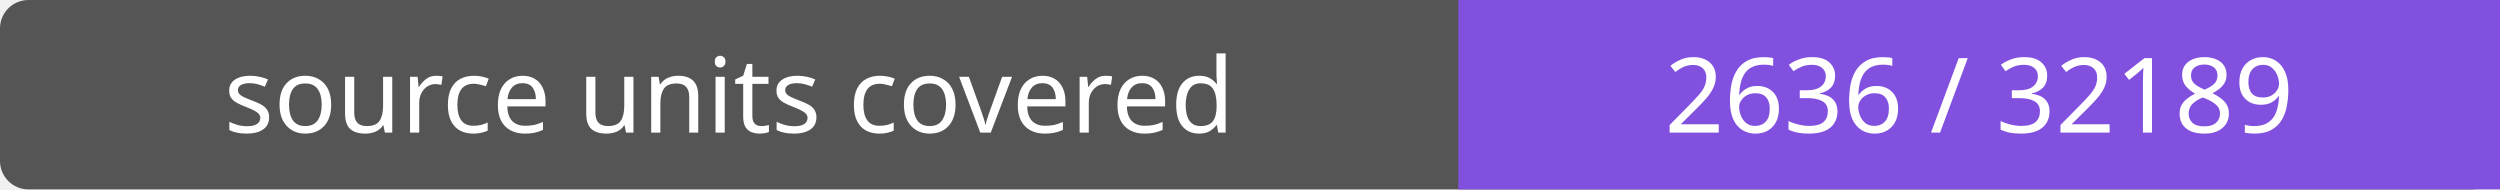
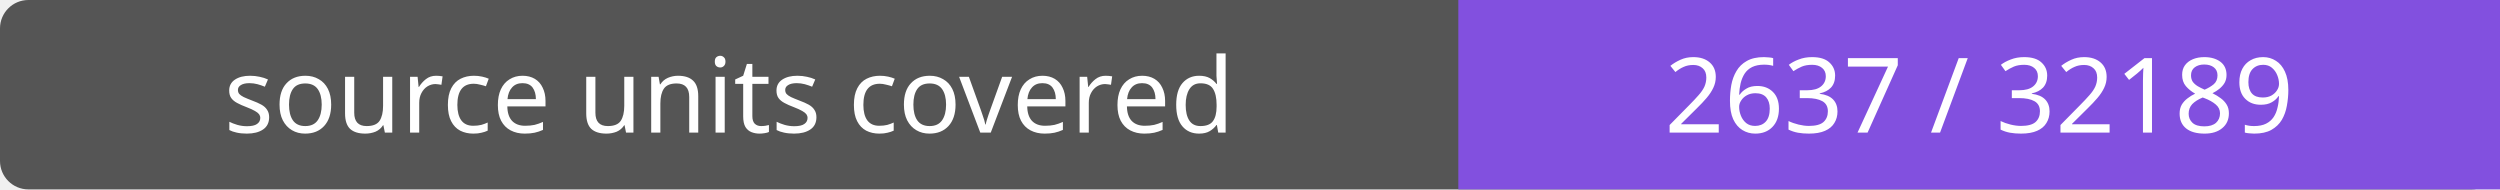
- <svg xmlns="http://www.w3.org/2000/svg" width="264" height="20" role="img" aria-label="source units covered: 2636 / 32189">
+ <svg xmlns="http://www.w3.org/2000/svg" width="264" height="20" role="img" aria-label="source units covered: 2637 / 32189">
  <rect width="264" height="20" rx="3" fill="#555" />
  <path fill="#8250df" d="M154 0h110v20H154z" />
  <g fill="#fff" text-anchor="middle" font-family="Verdana,sans-serif" font-size="11">
    <text x="77.0" y="14">source units covered</text>
-     <text x="209.0" y="14">2636 / 32189</text>
+     <text x="209.0" y="14">2637 / 32189</text>
  </g>
</svg>
